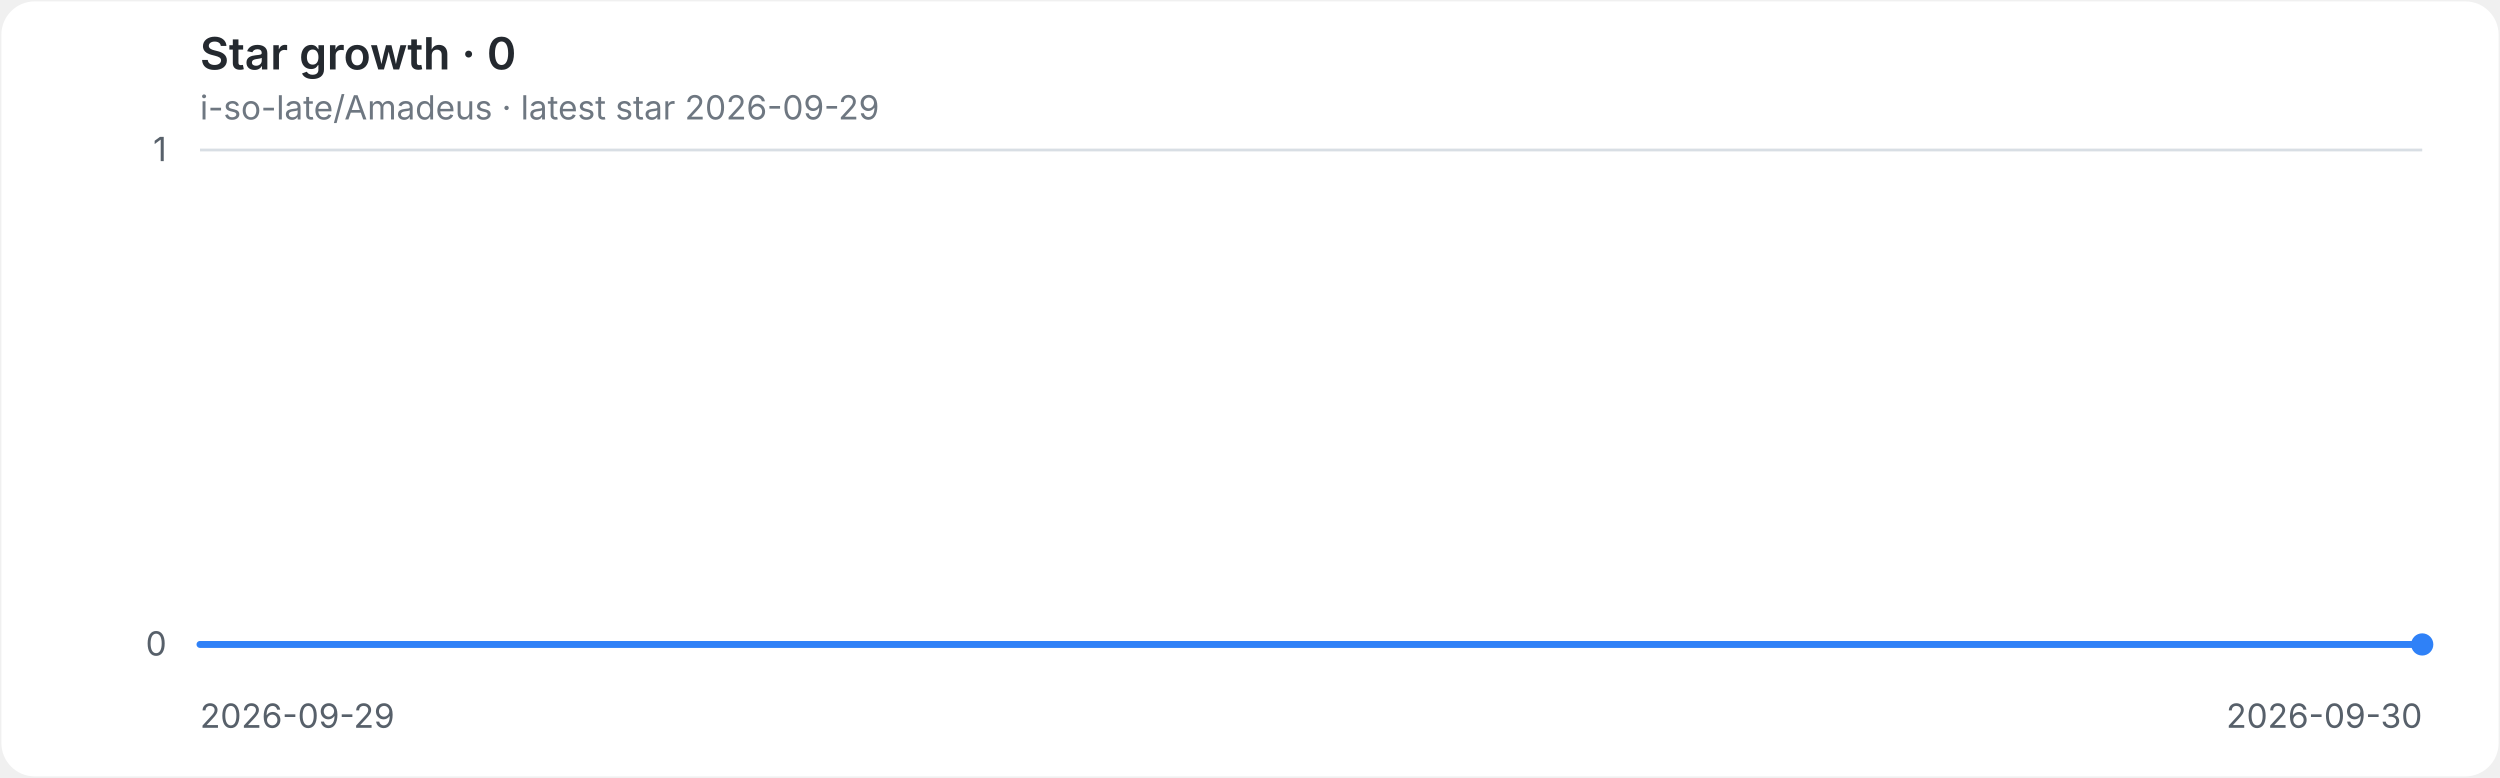
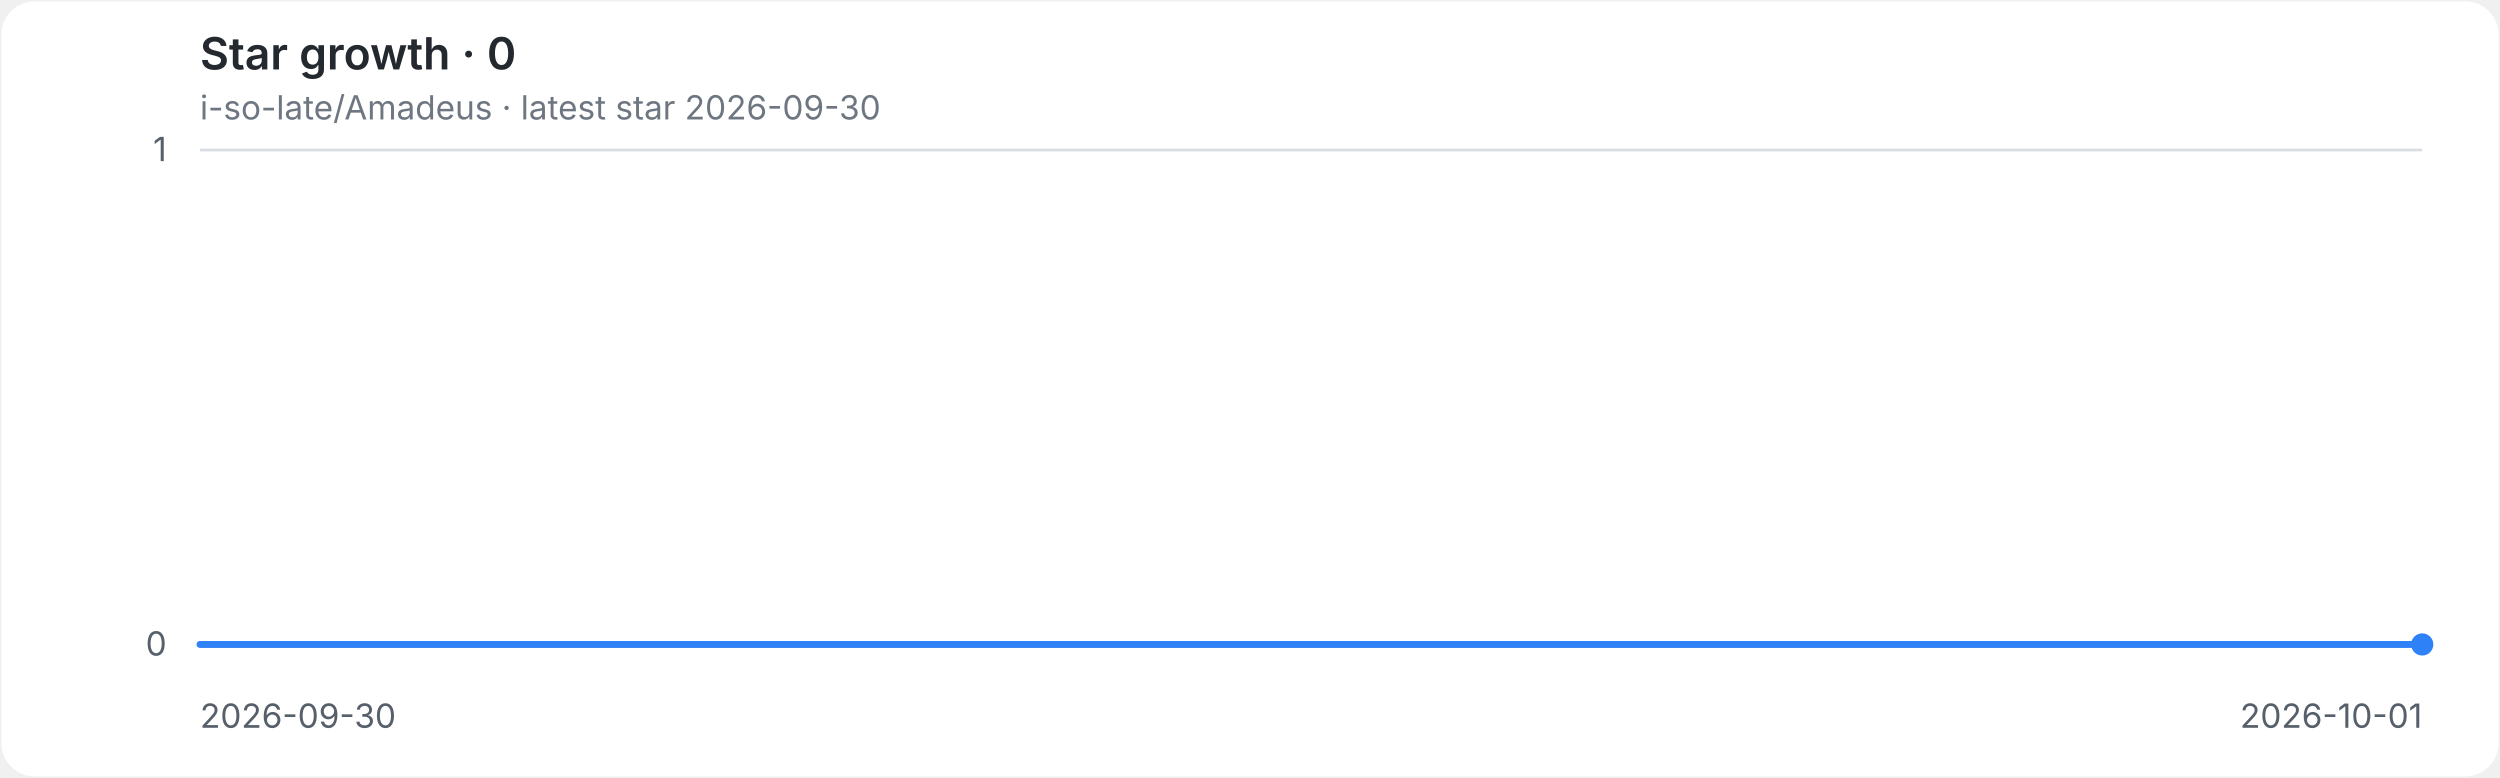
<svg xmlns="http://www.w3.org/2000/svg" role="img" aria-labelledby="title desc" viewBox="0 0 900 280">
  <style>
.background{fill:#ffffff}.grid{stroke:#d8dee4;stroke-width:1}.axis{fill:#57606a;font:12px -apple-system,BlinkMacSystemFont,'Segoe UI',sans-serif}.heading{fill:#24292f;font:600 16px -apple-system,BlinkMacSystemFont,'Segoe UI',sans-serif}.meta{fill:#6e7781;font:12px -apple-system,BlinkMacSystemFont,'Segoe UI',sans-serif}.line{fill:none;stroke:#2f81f7;stroke-width:2.5;stroke-linecap:round;stroke-linejoin:round}.endpoint{fill:#2f81f7}
@media(prefers-color-scheme:dark){.background{fill:#0d1117}.grid{stroke:#30363d}.axis{fill:#8b949e}.heading{fill:#e6edf3}.meta{fill:#8b949e}.line{stroke:#58a6ff}.endpoint{fill:#58a6ff}}
</style>
  <rect class="background" x="0.5" y="0.5" width="899" height="279" rx="12" />
  <text class="heading" x="72" y="25">Star growth · 0</text>
-   <text class="meta" x="72" y="43">i-so-late/Amadeus · latest star 2026-09-29</text>
+   <text class="meta" x="72" y="43">i-so-late/Amadeus · latest star 2026-09-30</text>
  <line class="grid" x1="72" y1="232.0" x2="872" y2="232.0" />
  <text class="axis" x="60" y="236.0" text-anchor="end">0</text>
  <line class="grid" x1="72" y1="54.0" x2="872" y2="54.0" />
  <text class="axis" x="60" y="58.0" text-anchor="end">1</text>
-   <text class="axis" x="72.0" y="262" text-anchor="start">2026-09-29</text>
-   <text class="axis" x="872.0" y="262" text-anchor="end">2026-09-30</text>
+   <text class="axis" x="72.0" y="262" text-anchor="start">2026-09-30</text>
+   <text class="axis" x="872.0" y="262" text-anchor="end">2026-10-01</text>
  <path class="line" d="M 72.0 232.0 H 872.0" />
  <circle class="endpoint" cx="872.0" cy="232.0" r="4" />
</svg>
